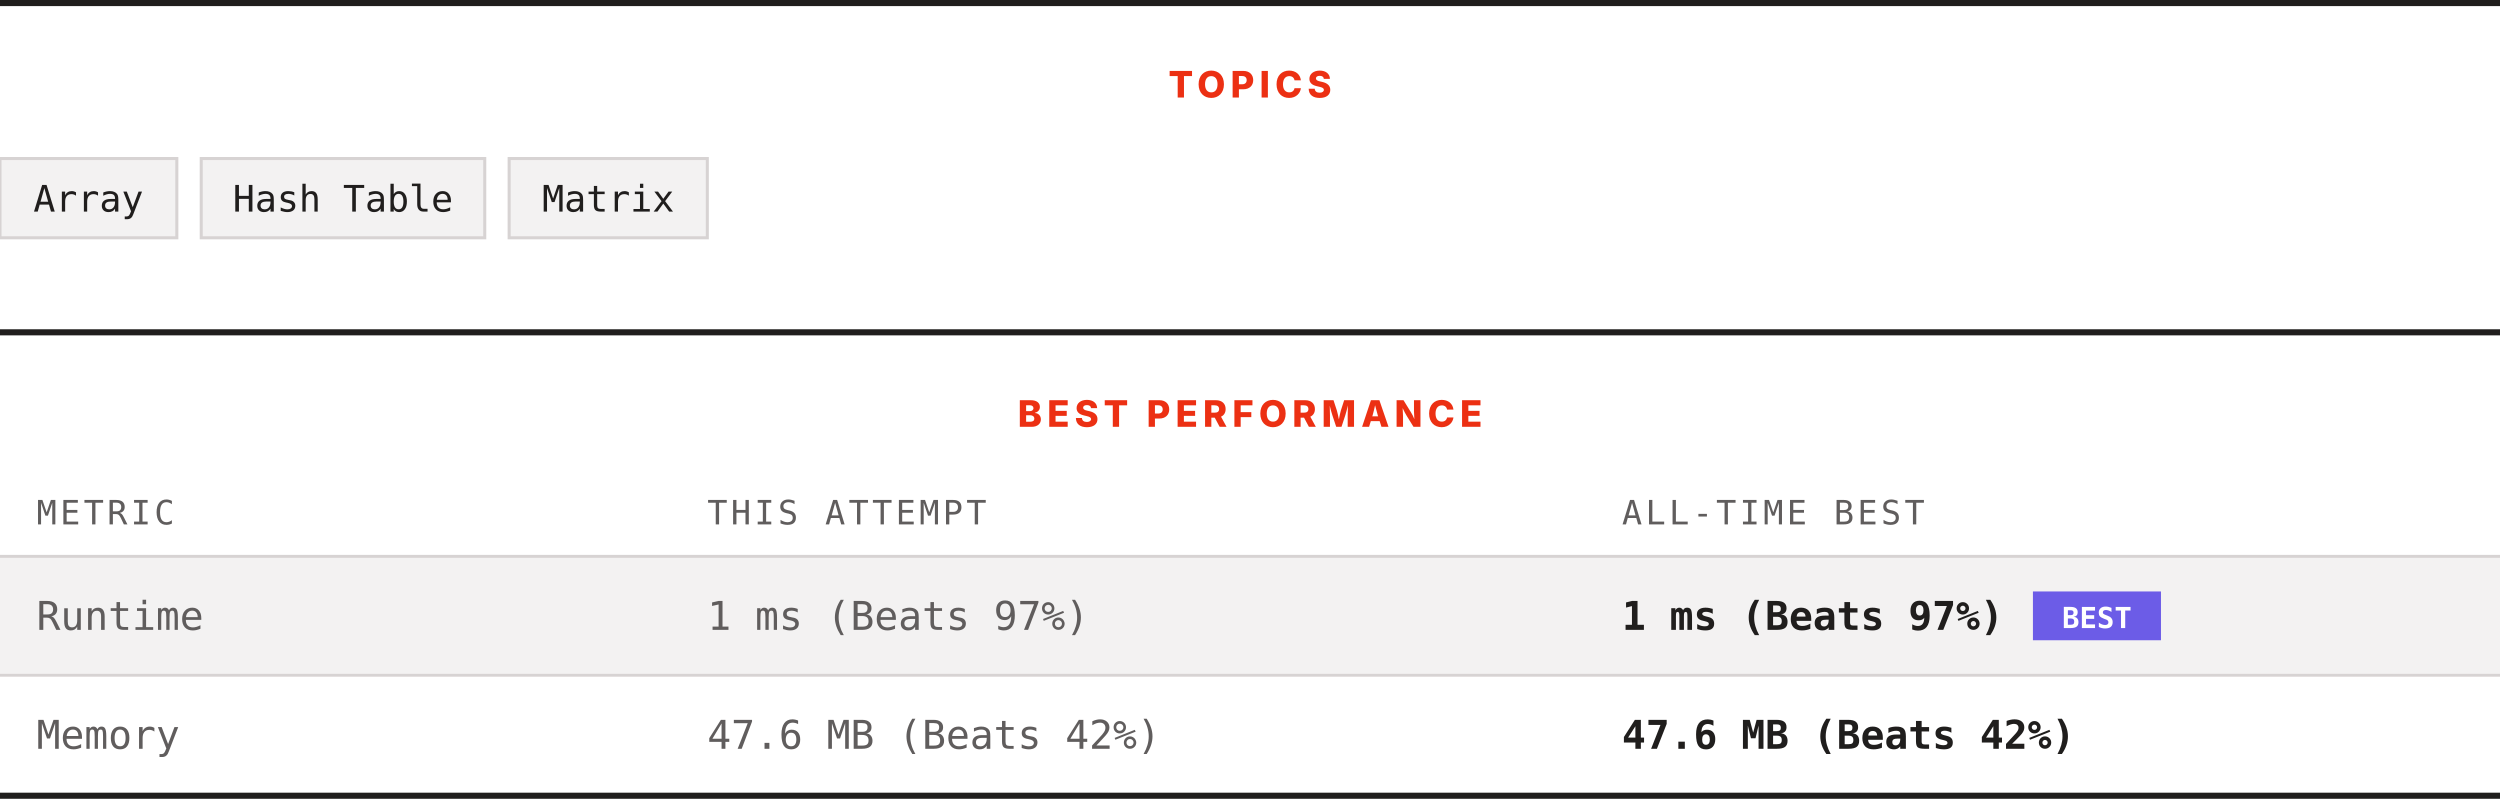
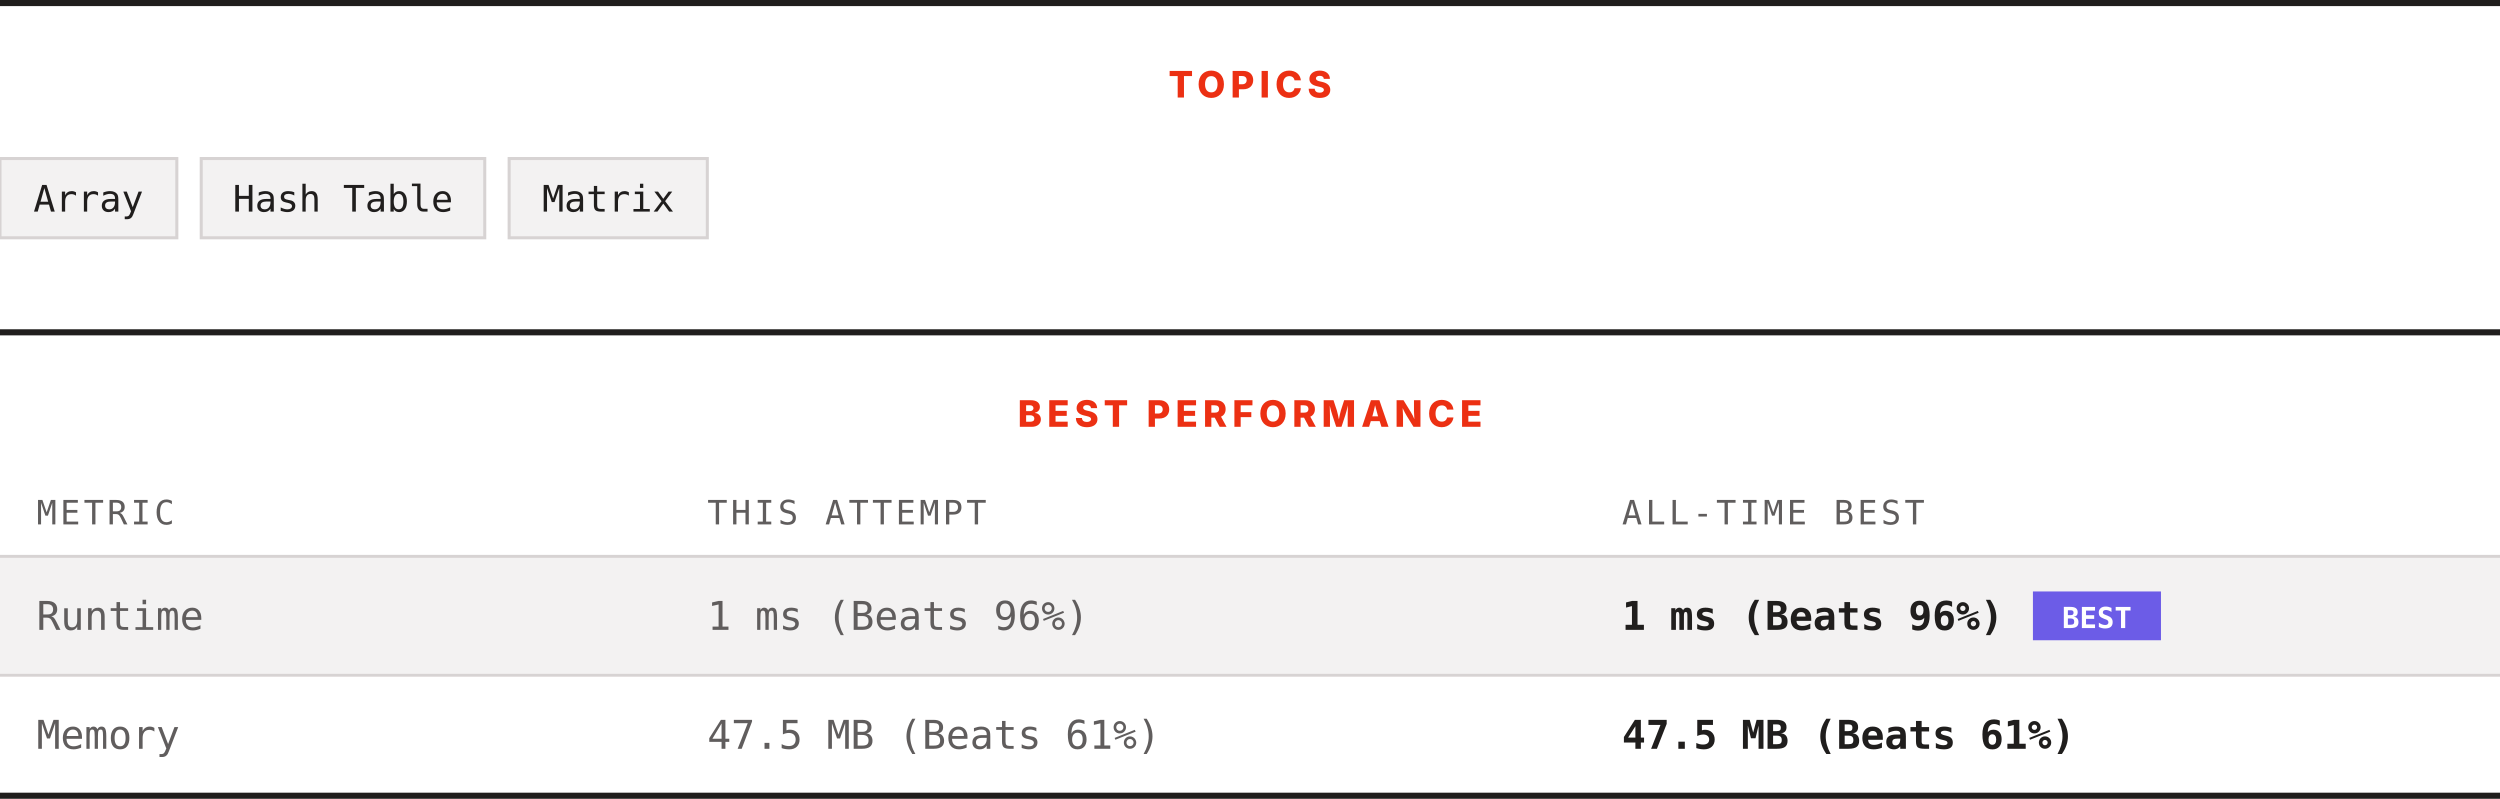
<svg xmlns="http://www.w3.org/2000/svg" width="820" height="262" viewBox="0 0 820 262" role="img" aria-label="Topics and best performance">
  <rect width="820" height="262" fill="#ffffff" />
  <rect x="0" y="0" width="820" height="2" fill="#201e1d" />
  <text x="410" y="32" text-anchor="middle" font-family="Archivo, system-ui, -apple-system, Segoe UI, sans-serif" font-size="12" font-weight="800" letter-spacing="1.68" fill="#ec3013">TOPICS</text>
  <rect x="0" y="52" width="58" height="26" fill="#f3f2f2" stroke="#d7d3d3" />
  <text x="29" y="69.4" text-anchor="middle" font-family="ui-monospace, SFMono-Regular, Menlo, Consolas, monospace" font-size="12" fill="#201e1d">Array</text>
  <rect x="66" y="52" width="93" height="26" fill="#f3f2f2" stroke="#d7d3d3" />
  <text x="112.5" y="69.4" text-anchor="middle" font-family="ui-monospace, SFMono-Regular, Menlo, Consolas, monospace" font-size="12" fill="#201e1d">Hash Table</text>
  <rect x="167" y="52" width="65" height="26" fill="#f3f2f2" stroke="#d7d3d3" />
  <text x="199.5" y="69.4" text-anchor="middle" font-family="ui-monospace, SFMono-Regular, Menlo, Consolas, monospace" font-size="12" fill="#201e1d">Matrix</text>
  <rect x="0" y="108" width="820" height="2" fill="#201e1d" />
  <text x="410" y="140" text-anchor="middle" font-family="Archivo, system-ui, -apple-system, Segoe UI, sans-serif" font-size="12" font-weight="800" letter-spacing="1.68" fill="#ec3013">BEST PERFORMANCE</text>
  <text x="12" y="172" font-family="ui-monospace, SFMono-Regular, Menlo, Consolas, monospace" font-size="11" letter-spacing="1.1" fill="#605d5d">METRIC</text>
  <text x="232" y="172" font-family="ui-monospace, SFMono-Regular, Menlo, Consolas, monospace" font-size="11" letter-spacing="1.1" fill="#605d5d">THIS ATTEMPT</text>
  <text x="532" y="172" font-family="ui-monospace, SFMono-Regular, Menlo, Consolas, monospace" font-size="11" letter-spacing="1.1" fill="#605d5d">ALL-TIME BEST</text>
  <rect x="0" y="182" width="820" height="1" fill="#d7d3d3" />
  <rect x="0" y="183" width="820" height="38" fill="#f3f2f2" />
  <text x="12" y="206.6" font-family="ui-monospace, SFMono-Regular, Menlo, Consolas, monospace" font-size="13" fill="#605d5d">Runtime</text>
-   <text x="232" y="206.6" font-family="ui-monospace, SFMono-Regular, Menlo, Consolas, monospace" font-size="13" fill="#605d5d">1 ms (Beats 97%)</text>
-   <text x="532" y="206.6" font-family="ui-monospace, SFMono-Regular, Menlo, Consolas, monospace" font-size="13" font-weight="700" fill="#201e1d">1 ms (Beats 97%)</text>
+   <text x="232" y="206.6" font-family="ui-monospace, SFMono-Regular, Menlo, Consolas, monospace" font-size="13" fill="#605d5d">1 ms (Beats 96%)</text>
+   <text x="532" y="206.6" font-family="ui-monospace, SFMono-Regular, Menlo, Consolas, monospace" font-size="13" font-weight="700" fill="#201e1d">1 ms (Beats 96%)</text>
  <rect x="666.8" y="194" width="42" height="16" fill="#6c5ce7" />
  <text x="687.8" y="206" text-anchor="middle" font-family="ui-monospace, SFMono-Regular, Menlo, Consolas, monospace" font-size="9.5" font-weight="700" fill="#ffffff">BEST</text>
  <rect x="0" y="221" width="820" height="1" fill="#d7d3d3" />
  <rect x="0" y="222" width="820" height="38" fill="#ffffff" />
  <text x="12" y="245.6" font-family="ui-monospace, SFMono-Regular, Menlo, Consolas, monospace" font-size="13" fill="#605d5d">Memory</text>
-   <text x="232" y="245.6" font-family="ui-monospace, SFMono-Regular, Menlo, Consolas, monospace" font-size="13" fill="#605d5d">47.6 MB (Beats 42%)</text>
-   <text x="532" y="245.6" font-family="ui-monospace, SFMono-Regular, Menlo, Consolas, monospace" font-size="13" font-weight="700" fill="#201e1d">47.6 MB (Beats 42%)</text>
+   <text x="232" y="245.6" font-family="ui-monospace, SFMono-Regular, Menlo, Consolas, monospace" font-size="13" fill="#605d5d">47.5 MB (Beats 61%)</text>
+   <text x="532" y="245.6" font-family="ui-monospace, SFMono-Regular, Menlo, Consolas, monospace" font-size="13" font-weight="700" fill="#201e1d">47.5 MB (Beats 61%)</text>
  <rect x="0" y="260" width="820" height="2" fill="#201e1d" />
</svg>
